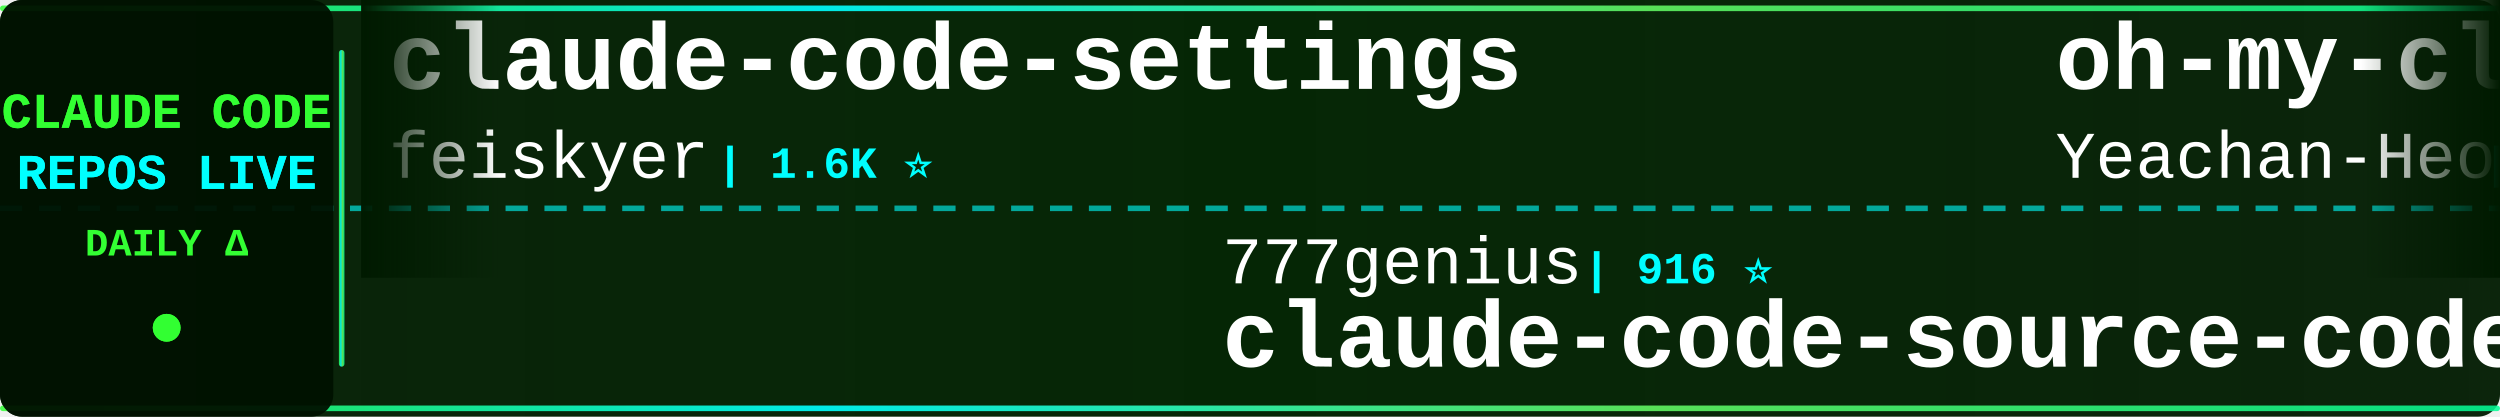
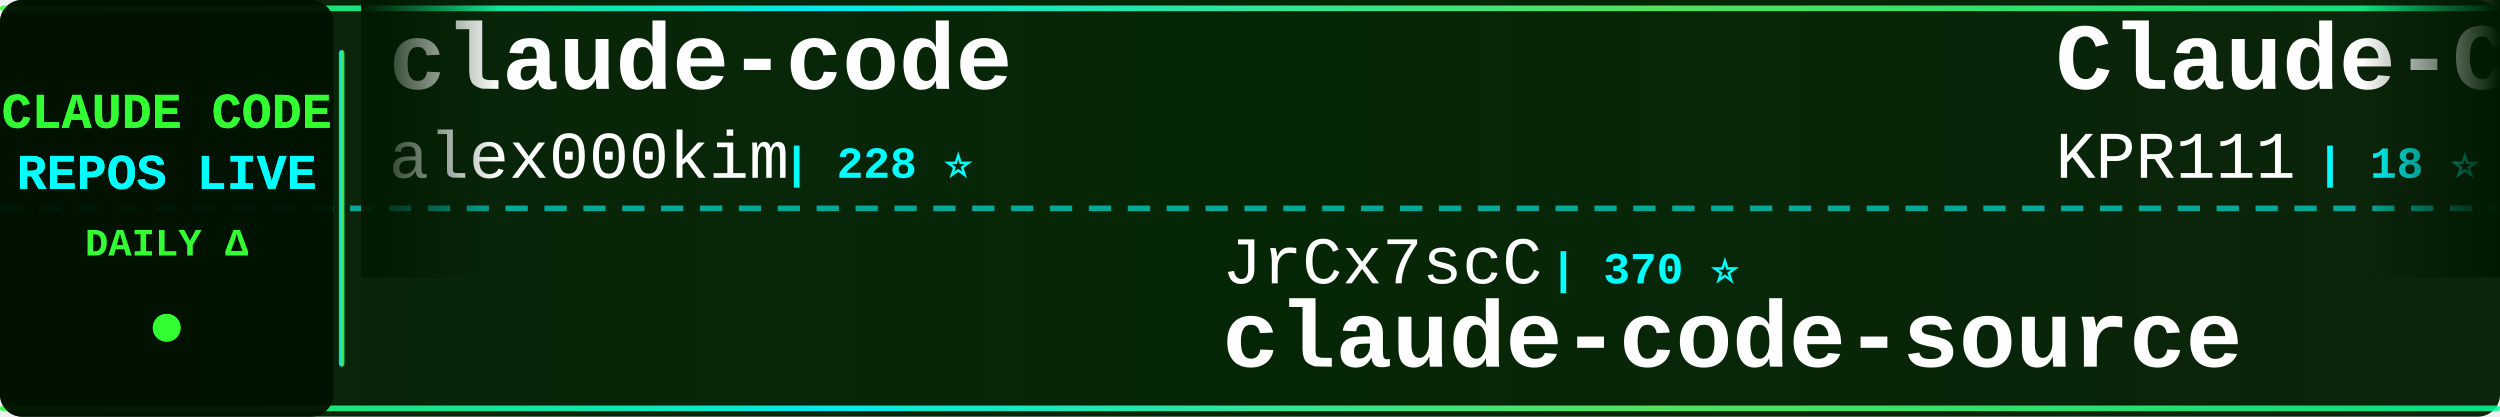
<svg xmlns="http://www.w3.org/2000/svg" width="900" height="150">
  <defs>
    <linearGradient id="tickerBg" x1="0%" y1="0%" x2="100%" y2="0%">
      <stop offset="0%" style="stop-color:#001a00;stop-opacity:0.95" />
      <stop offset="50%" style="stop-color:#002200;stop-opacity:0.98" />
      <stop offset="100%" style="stop-color:#001a00;stop-opacity:0.95" />
    </linearGradient>
    <linearGradient id="borderGrad" x1="0%" y1="0%" x2="100%" y2="0%">
      <stop offset="0%" style="stop-color:#33ff33;stop-opacity:0.85">
        <animate attributeName="stop-opacity" values="0.85;1;0.85" dur="2s" repeatCount="indefinite" />
      </stop>
      <stop offset="33%" style="stop-color:#00ffff;stop-opacity:0.9">
        <animate attributeName="stop-opacity" values="0.9;1;0.9" dur="2.2s" repeatCount="indefinite" />
      </stop>
      <stop offset="66%" style="stop-color:#66ff66;stop-opacity:0.85">
        <animate attributeName="stop-opacity" values="0.85;1;0.85" dur="1.8s" repeatCount="indefinite" />
      </stop>
      <stop offset="100%" style="stop-color:#00ff99;stop-opacity:0.85">
        <animate attributeName="stop-opacity" values="0.85;1;0.85" dur="2s" repeatCount="indefinite" />
      </stop>
    </linearGradient>
    <filter id="textGlow">
      <feGaussianBlur stdDeviation="0.1" result="coloredBlur" />
      <feMerge>
        <feMergeNode in="coloredBlur" />
        <feMergeNode in="SourceGraphic" />
      </feMerge>
    </filter>
    <filter id="metricGlow">
      <feGaussianBlur stdDeviation="0.2" result="coloredBlur" />
      <feMerge>
        <feMergeNode in="coloredBlur" />
        <feMergeNode in="SourceGraphic" />
      </feMerge>
    </filter>
    <linearGradient id="leftFade" x1="0%" y1="0%" x2="100%" y2="0%">
      <stop offset="0%" style="stop-color:#001a00;stop-opacity:1" />
      <stop offset="100%" style="stop-color:#001a00;stop-opacity:0" />
    </linearGradient>
    <linearGradient id="rightFade" x1="0%" y1="0%" x2="100%" y2="0%">
      <stop offset="0%" style="stop-color:#001a00;stop-opacity:0" />
      <stop offset="100%" style="stop-color:#001a00;stop-opacity:1" />
    </linearGradient>
  </defs>
  <rect width="900" height="150" fill="url(#tickerBg)" rx="8" />
  <rect x="0" y="2" width="900" height="2" fill="url(#borderGrad)" rx="1" />
  <rect x="0" y="146" width="900" height="2" fill="url(#borderGrad)" rx="1" />
  <line x1="0" y1="75" x2="900" y2="75" stroke="#00ffff" stroke-width="2" stroke-dasharray="8 6" opacity="0.6" />
  <rect x="0" y="0" width="120" height="150" fill="#001100" opacity="0.95" rx="8" />
  <text x="60" y="46" font-family="'Courier New', monospace" font-size="18" font-weight="bold" fill="#33ff33" text-anchor="middle" filter="url(#textGlow)">
    CLAUDE CODE
  </text>
  <text x="60" y="68" font-family="'Courier New', monospace" font-size="18" font-weight="bold" fill="#00ffff" text-anchor="middle" filter="url(#textGlow)">
    REPOS LIVE
  </text>
  <text x="60" y="92" font-family="'Courier New', monospace" font-size="14" font-weight="bold" fill="#33ff33" text-anchor="middle">
    DAILY Δ
  </text>
  <circle cx="60" cy="118" r="5" fill="#33ff33" filter="url(#metricGlow)">
    <animate attributeName="r" values="4;6;4" dur="1.5s" repeatCount="indefinite" />
    <animate attributeName="opacity" values="0.6;1;0.6" dur="1.5s" repeatCount="indefinite" />
  </circle>
  <rect x="122" y="18" width="2" height="114" fill="url(#borderGrad)" rx="1" />
  <clipPath id="tickerClip">
    <rect x="130" y="0" width="770" height="150" />
  </clipPath>
  <g clip-path="url(#tickerClip)">
    <g id="tickerItems">
      <animateTransform attributeName="transform" attributeType="XML" type="translate" from="0 0" to="-3000 0" dur="54s" repeatCount="indefinite" />
      <g transform="translate(0, 0)">
-         <text x="140" y="32" font-family="'Courier New', monospace" font-size="34" font-weight="bold" fill="#ffffff">claude-code-settings</text>
-         <text x="140" y="64" font-family="'Courier New', monospace" font-size="24" font-weight="normal" fill="#ffffff" opacity="1.0">feiskyer</text>
-         <text x="258" y="64" font-family="'Courier New', monospace" font-size="16" font-weight="bold" fill="#00ffff"> | 1.6K ⭐</text>
+         <text x="140" y="32" font-family="'Courier New', monospace" font-size="34" font-weight="bold" fill="#ffffff">claude-code</text>
+         <text x="140" y="64" font-family="'Courier New', monospace" font-size="24" font-weight="normal" fill="#ffffff" opacity="1.0">alex000kim</text>
+         <text x="282" y="64" font-family="'Courier New', monospace" font-size="16" font-weight="bold" fill="#00ffff"> | 228 ⭐</text>
      </g>
      <g transform="translate(300, 0)">
-         <text x="140" y="102" font-family="'Courier New', monospace" font-size="24" font-weight="normal" fill="#ffffff" opacity="1.0">777genius</text>
-         <text x="270" y="102" font-family="'Courier New', monospace" font-size="16" font-weight="bold" fill="#00ffff"> | 916 ⭐</text>
-         <text x="140" y="132" font-family="'Courier New', monospace" font-size="34" font-weight="bold" fill="#ffffff">claude-code-source-code</text>
-       </g>
-       <g transform="translate(600, 0)">
-         <text x="140" y="32" font-family="'Courier New', monospace" font-size="34" font-weight="bold" fill="#ffffff">oh-my-claudecode</text>
-         <text x="140" y="64" font-family="'Courier New', monospace" font-size="24" font-weight="normal" fill="#ffffff" opacity="1.0">Yeachan-Heo</text>
-         <text x="294" y="64" font-family="'Courier New', monospace" font-size="16" font-weight="bold" fill="#00ffff"> | 36.5K ⭐ +66</text>
-       </g>
-       <g transform="translate(900, 0)">
        <text x="140" y="102" font-family="'Courier New', monospace" font-size="24" font-weight="normal" fill="#ffffff" opacity="1.0">JrCx7scC</text>
        <text x="258" y="102" font-family="'Courier New', monospace" font-size="16" font-weight="bold" fill="#00ffff"> | 370 ⭐</text>
        <text x="140" y="132" font-family="'Courier New', monospace" font-size="34" font-weight="bold" fill="#ffffff">claude-code-source</text>
      </g>
+       <g transform="translate(600, 0)">
+         <text x="140" y="32" font-family="'Courier New', monospace" font-size="34" font-weight="bold" fill="#ffffff">Claude-Code</text>
+         <text x="140" y="64" font-family="'Courier New', monospace" font-size="24" font-weight="normal" fill="#ffffff" opacity="1.0">KPR111</text>
+         <text x="234" y="64" font-family="'Courier New', monospace" font-size="16" font-weight="bold" fill="#00ffff"> | 18 ⭐</text>
+       </g>
+       <g transform="translate(900, 0)">
+         <text x="140" y="102" font-family="'Courier New', monospace" font-size="24" font-weight="normal" fill="#ffffff" opacity="1.0">oboard</text>
+         <text x="234" y="102" font-family="'Courier New', monospace" font-size="16" font-weight="bold" fill="#00ffff"> | 3.2K ⭐</text>
+         <text x="140" y="132" font-family="'Courier New', monospace" font-size="34" font-weight="bold" fill="#ffffff">claude-code-rev</text>
+       </g>
      <g transform="translate(1200, 0)">
-         <text x="140" y="32" font-family="'Courier New', monospace" font-size="34" font-weight="bold" fill="#ffffff">claude-code-webui</text>
-         <text x="140" y="64" font-family="'Courier New', monospace" font-size="24" font-weight="normal" fill="#ffffff" opacity="1.0">sugyan</text>
-         <text x="234" y="64" font-family="'Courier New', monospace" font-size="16" font-weight="bold" fill="#00ffff"> | 1.1K ⭐ +1</text>
+         <text x="140" y="32" font-family="'Courier New', monospace" font-size="34" font-weight="bold" fill="#ffffff">claude-code-rust</text>
+         <text x="140" y="64" font-family="'Courier New', monospace" font-size="24" font-weight="normal" fill="#ffffff" opacity="1.0">lorryjovens-hub</text>
+         <text x="342" y="64" font-family="'Courier New', monospace" font-size="16" font-weight="bold" fill="#00ffff"> | 1.6K ⭐ +1</text>
      </g>
      <g transform="translate(1500, 0)">
-         <text x="140" y="102" font-family="'Courier New', monospace" font-size="24" font-weight="normal" fill="#ffffff" opacity="1.0">Cranot</text>
-         <text x="234" y="102" font-family="'Courier New', monospace" font-size="16" font-weight="bold" fill="#00ffff"> | 2.8K ⭐</text>
-         <text x="140" y="132" font-family="'Courier New', monospace" font-size="34" font-weight="bold" fill="#ffffff">claude-code-guide</text>
+         <text x="140" y="102" font-family="'Courier New', monospace" font-size="24" font-weight="normal" fill="#ffffff" opacity="1.0">VineeTagarwaL-code</text>
+         <text x="378" y="102" font-family="'Courier New', monospace" font-size="16" font-weight="bold" fill="#00ffff"> | 276 ⭐</text>
+         <text x="140" y="132" font-family="'Courier New', monospace" font-size="34" font-weight="bold" fill="#ffffff">claude-code</text>
      </g>
      <g transform="translate(1800, 0)">
-         <text x="140" y="32" font-family="'Courier New', monospace" font-size="34" font-weight="bold" fill="#ffffff">awesome-claude-code-tool...</text>
-         <text x="140" y="64" font-family="'Courier New', monospace" font-size="24" font-weight="normal" fill="#ffffff" opacity="1.0">rohitg00</text>
-         <text x="258" y="64" font-family="'Courier New', monospace" font-size="16" font-weight="bold" fill="#00ffff"> | 2.1K ⭐ +17</text>
+         <text x="140" y="32" font-family="'Courier New', monospace" font-size="34" font-weight="bold" fill="#ffffff">claude-code-guide</text>
+         <text x="140" y="64" font-family="'Courier New', monospace" font-size="24" font-weight="normal" fill="#ffffff" opacity="1.0">Cranot</text>
+         <text x="234" y="64" font-family="'Courier New', monospace" font-size="16" font-weight="bold" fill="#00ffff"> | 2.8K ⭐</text>
      </g>
      <g transform="translate(2100, 0)">
-         <text x="140" y="102" font-family="'Courier New', monospace" font-size="24" font-weight="normal" fill="#ffffff" opacity="1.0">pedrohcgs</text>
-         <text x="270" y="102" font-family="'Courier New', monospace" font-size="16" font-weight="bold" fill="#00ffff"> | 1.3K ⭐ +1</text>
-         <text x="140" y="132" font-family="'Courier New', monospace" font-size="34" font-weight="bold" fill="#ffffff">claude-code-my-workflow</text>
+         <text x="140" y="102" font-family="'Courier New', monospace" font-size="24" font-weight="normal" fill="#ffffff" opacity="1.0">wanshuiyin</text>
+         <text x="282" y="102" font-family="'Courier New', monospace" font-size="16" font-weight="bold" fill="#00ffff"> | 12.2K ⭐ +63</text>
+         <text x="140" y="132" font-family="'Courier New', monospace" font-size="34" font-weight="bold" fill="#ffffff">Auto-claude-code-researc...</text>
      </g>
      <g transform="translate(2400, 0)">
-         <text x="140" y="32" font-family="'Courier New', monospace" font-size="34" font-weight="bold" fill="#ffffff">claude-code</text>
-         <text x="140" y="64" font-family="'Courier New', monospace" font-size="24" font-weight="normal" fill="#ffffff" opacity="1.0">yasasbanukaofficial</text>
-         <text x="390" y="64" font-family="'Courier New', monospace" font-size="16" font-weight="bold" fill="#00ffff"> | 3.5K ⭐ +11</text>
+         <text x="140" y="32" font-family="'Courier New', monospace" font-size="34" font-weight="bold" fill="#ffffff">ECC</text>
+         <text x="140" y="64" font-family="'Courier New', monospace" font-size="24" font-weight="normal" fill="#ffffff" opacity="1.0">affaan-m</text>
+         <text x="258" y="64" font-family="'Courier New', monospace" font-size="16" font-weight="bold" fill="#00ffff"> | 216.5K ⭐ +660</text>
      </g>
      <g transform="translate(2700, 0)">
-         <text x="140" y="102" font-family="'Courier New', monospace" font-size="24" font-weight="normal" fill="#ffffff" opacity="1.0">Maciek-roboblog</text>
-         <text x="342" y="102" font-family="'Courier New', monospace" font-size="16" font-weight="bold" fill="#00ffff"> | 8.2K ⭐ +11</text>
-         <text x="140" y="132" font-family="'Courier New', monospace" font-size="34" font-weight="bold" fill="#ffffff">Claude-Code-Usage-Monito...</text>
+         <text x="140" y="102" font-family="'Courier New', monospace" font-size="24" font-weight="normal" fill="#ffffff" opacity="1.0">yasasbanukaofficial</text>
+         <text x="390" y="102" font-family="'Courier New', monospace" font-size="16" font-weight="bold" fill="#00ffff"> | 3.5K ⭐ +10</text>
+         <text x="140" y="132" font-family="'Courier New', monospace" font-size="34" font-weight="bold" fill="#ffffff">claude-code</text>
      </g>
      <g transform="translate(3000, 0)">
-         <text x="140" y="32" font-family="'Courier New', monospace" font-size="34" font-weight="bold" fill="#ffffff">claude-code-settings</text>
-         <text x="140" y="64" font-family="'Courier New', monospace" font-size="24" font-weight="normal" fill="#ffffff" opacity="1.0">feiskyer</text>
-         <text x="258" y="64" font-family="'Courier New', monospace" font-size="16" font-weight="bold" fill="#00ffff"> | 1.6K ⭐</text>
+         <text x="140" y="32" font-family="'Courier New', monospace" font-size="34" font-weight="bold" fill="#ffffff">claude-code</text>
+         <text x="140" y="64" font-family="'Courier New', monospace" font-size="24" font-weight="normal" fill="#ffffff" opacity="1.0">alex000kim</text>
+         <text x="282" y="64" font-family="'Courier New', monospace" font-size="16" font-weight="bold" fill="#00ffff"> | 228 ⭐</text>
      </g>
      <g transform="translate(3300, 0)">
-         <text x="140" y="102" font-family="'Courier New', monospace" font-size="24" font-weight="normal" fill="#ffffff" opacity="1.0">777genius</text>
-         <text x="270" y="102" font-family="'Courier New', monospace" font-size="16" font-weight="bold" fill="#00ffff"> | 916 ⭐</text>
-         <text x="140" y="132" font-family="'Courier New', monospace" font-size="34" font-weight="bold" fill="#ffffff">claude-code-source-code</text>
-       </g>
-       <g transform="translate(3600, 0)">
-         <text x="140" y="32" font-family="'Courier New', monospace" font-size="34" font-weight="bold" fill="#ffffff">oh-my-claudecode</text>
-         <text x="140" y="64" font-family="'Courier New', monospace" font-size="24" font-weight="normal" fill="#ffffff" opacity="1.0">Yeachan-Heo</text>
-         <text x="294" y="64" font-family="'Courier New', monospace" font-size="16" font-weight="bold" fill="#00ffff"> | 36.5K ⭐ +66</text>
-       </g>
-       <g transform="translate(3900, 0)">
        <text x="140" y="102" font-family="'Courier New', monospace" font-size="24" font-weight="normal" fill="#ffffff" opacity="1.0">JrCx7scC</text>
        <text x="258" y="102" font-family="'Courier New', monospace" font-size="16" font-weight="bold" fill="#00ffff"> | 370 ⭐</text>
        <text x="140" y="132" font-family="'Courier New', monospace" font-size="34" font-weight="bold" fill="#ffffff">claude-code-source</text>
+       </g>
+       <g transform="translate(3600, 0)">
+         <text x="140" y="32" font-family="'Courier New', monospace" font-size="34" font-weight="bold" fill="#ffffff">Claude-Code</text>
+         <text x="140" y="64" font-family="'Courier New', monospace" font-size="24" font-weight="normal" fill="#ffffff" opacity="1.0">KPR111</text>
+         <text x="234" y="64" font-family="'Courier New', monospace" font-size="16" font-weight="bold" fill="#00ffff"> | 18 ⭐</text>
+       </g>
+       <g transform="translate(3900, 0)">
+         <text x="140" y="102" font-family="'Courier New', monospace" font-size="24" font-weight="normal" fill="#ffffff" opacity="1.0">oboard</text>
+         <text x="234" y="102" font-family="'Courier New', monospace" font-size="16" font-weight="bold" fill="#00ffff"> | 3.2K ⭐</text>
+         <text x="140" y="132" font-family="'Courier New', monospace" font-size="34" font-weight="bold" fill="#ffffff">claude-code-rev</text>
      </g>
    </g>
  </g>
  <rect x="130" y="0" width="50" height="100" fill="url(#leftFade)" />
  <rect x="850" y="0" width="50" height="100" fill="url(#rightFade)" />
</svg>
